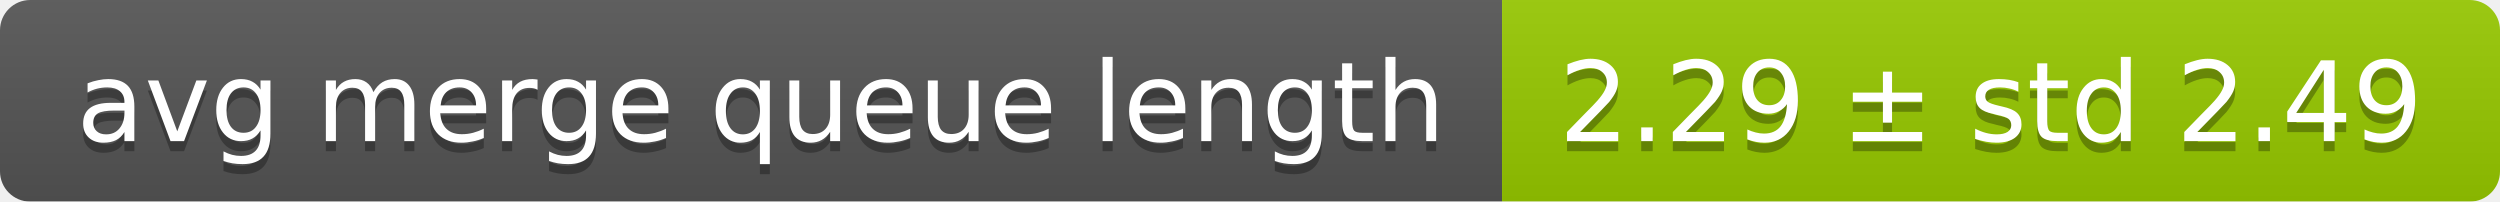
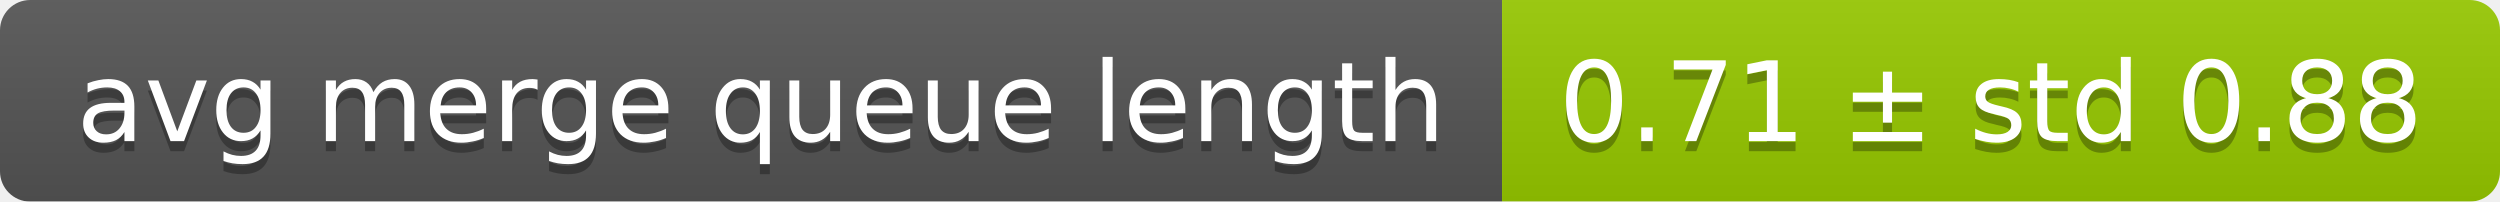
<svg xmlns="http://www.w3.org/2000/svg" width="248" height="20">
  <linearGradient id="smooth" x2="0" y2="100%">
    <stop offset="0" stop-color="#bbb" stop-opacity=".1" />
    <stop offset="1" stop-opacity=".1" />
  </linearGradient>
  <mask id="round">
    <rect width="248" height="20" rx="3" fill="#fff" />
  </mask>
  <g mask="url(#round)">
    <rect width="149" height="20" fill="#555" />
    <rect x="149" width="99" height="20" fill="#97ca00" />
    <rect width="248" height="20" fill="url(#smooth)" />
  </g>
  <g fill="#fff" text-anchor="middle" font-family="DejaVu Sans,Verdana,Geneva,sans-serif" font-size="11">
    <text x="75.5" y="15" fill="#010101" fill-opacity=".3">avg merge queue length</text>
    <text x="75.5" y="14">avg merge queue length</text>
-     <text x="197.5" y="15" fill="#010101" fill-opacity=".3">2.29 ± std 2.49</text>
-     <text x="197.5" y="14">2.29 ± std 2.49</text>
+     <text x="197.5" y="15" fill="#010101" fill-opacity=".3">0.71 ± std 0.88</text>
+     <text x="197.5" y="14">0.71 ± std 0.88</text>
  </g>
</svg>
